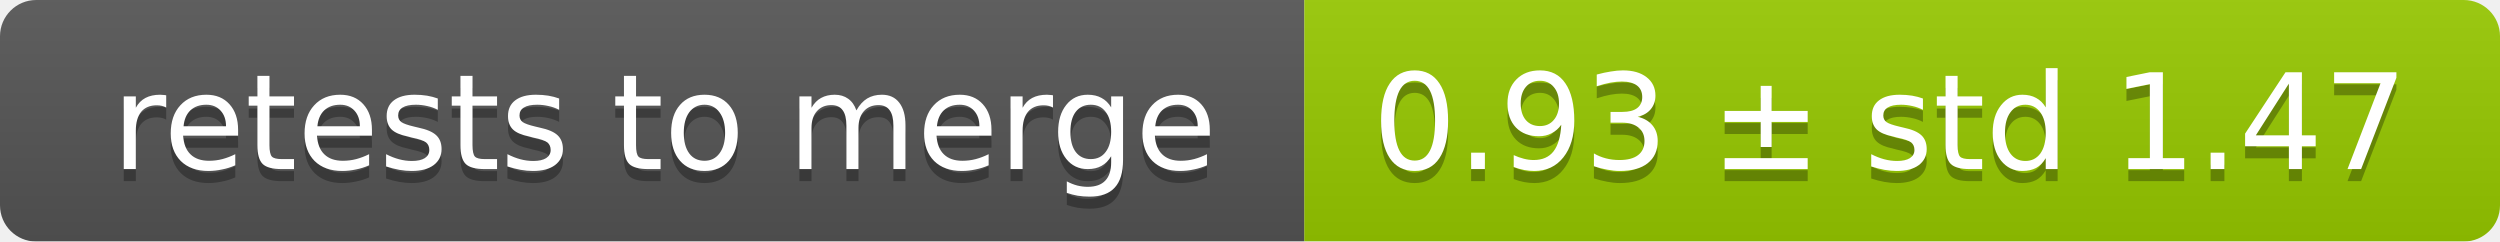
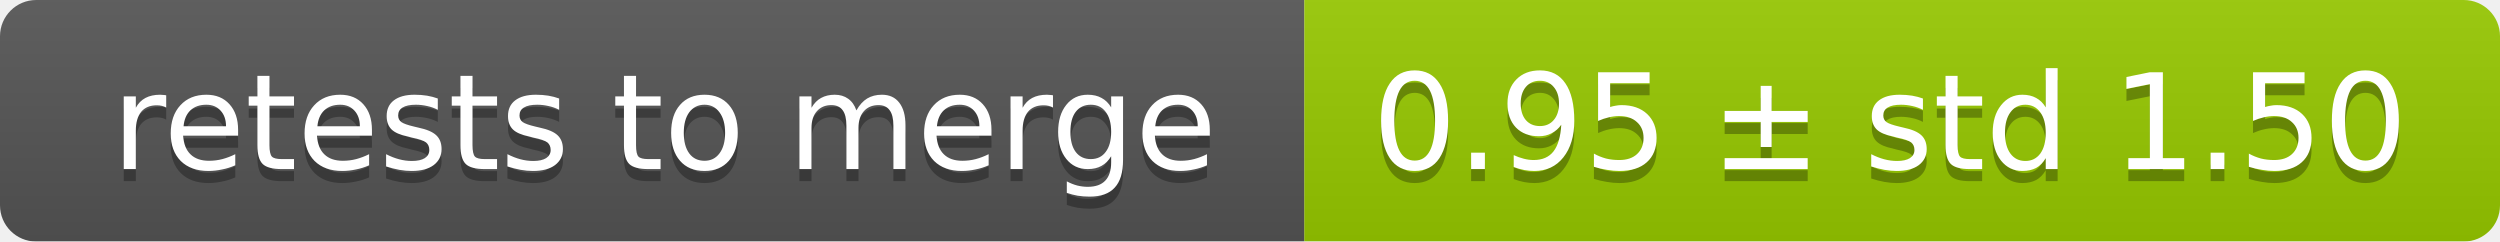
<svg xmlns="http://www.w3.org/2000/svg" width="207" height="20">
  <linearGradient id="smooth" x2="0" y2="100%">
    <stop offset="0" stop-color="#bbb" stop-opacity=".1" />
    <stop offset="1" stop-opacity=".1" />
  </linearGradient>
  <mask id="round">
    <rect width="207" height="20" rx="3" fill="#fff" />
  </mask>
  <g mask="url(#round)">
    <rect width="108" height="20" fill="#555" />
    <rect x="108" width="99" height="20" fill="#97ca00" />
    <rect width="207" height="20" fill="url(#smooth)" />
  </g>
  <g fill="#fff" text-anchor="middle" font-family="DejaVu Sans,Verdana,Geneva,sans-serif" font-size="11">
    <text x="55" y="15" fill="#010101" fill-opacity=".3">retests to merge</text>
    <text x="55" y="14">retests to merge</text>
-     <text x="156.5" y="15" fill="#010101" fill-opacity=".3">0.93 ± std 1.47</text>
-     <text x="156.5" y="14">0.93 ± std 1.47</text>
+     <text x="156.5" y="15" fill="#010101" fill-opacity=".3">0.95 ± std 1.50</text>
+     <text x="156.5" y="14">0.95 ± std 1.50</text>
  </g>
</svg>
